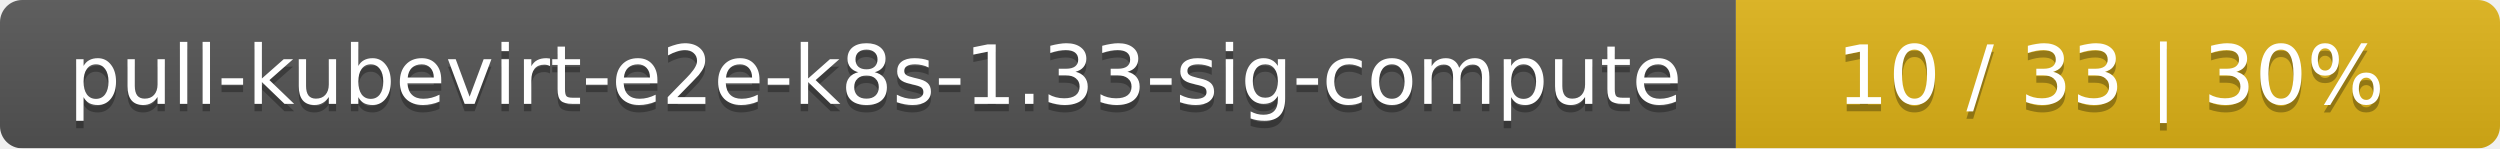
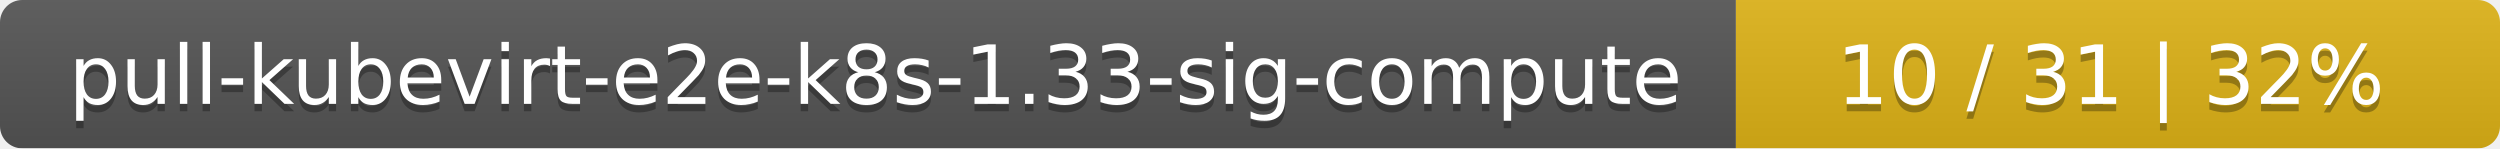
<svg xmlns="http://www.w3.org/2000/svg" width="337" height="20">
  <linearGradient id="smooth" x2="0" y2="100%">
    <stop offset="0" stop-color="#bbb" stop-opacity=".1" />
    <stop offset="1" stop-opacity=".1" />
  </linearGradient>
  <mask id="round">
    <rect width="337" height="20" rx="3" fill="#fff" />
  </mask>
  <g mask="url(#round)">
    <rect width="234" height="20" fill="#555" />
    <rect x="234" width="103" height="20" fill="#dfb317" />
    <rect width="337" height="20" fill="url(#smooth)" />
  </g>
  <g fill="#fff" text-anchor="middle" font-family="DejaVu Sans,Verdana,Geneva,sans-serif" font-size="11">
    <text x="118" y="15" fill="#010101" fill-opacity=".3">pull-kubevirt-e2e-k8s-1.33-sig-compute</text>
    <text x="118" y="14">pull-kubevirt-e2e-k8s-1.33-sig-compute</text>
-     <text x="284.5" y="15" fill="#010101" fill-opacity=".3">10 / 33    |    30%</text>
-     <text x="284.5" y="14">10 / 33    |    30%</text>
+     <text x="284.5" y="15" fill="#010101" fill-opacity=".3">10 / 31    |    32%</text>
+     <text x="284.5" y="14">10 / 31    |    32%</text>
  </g>
</svg>
